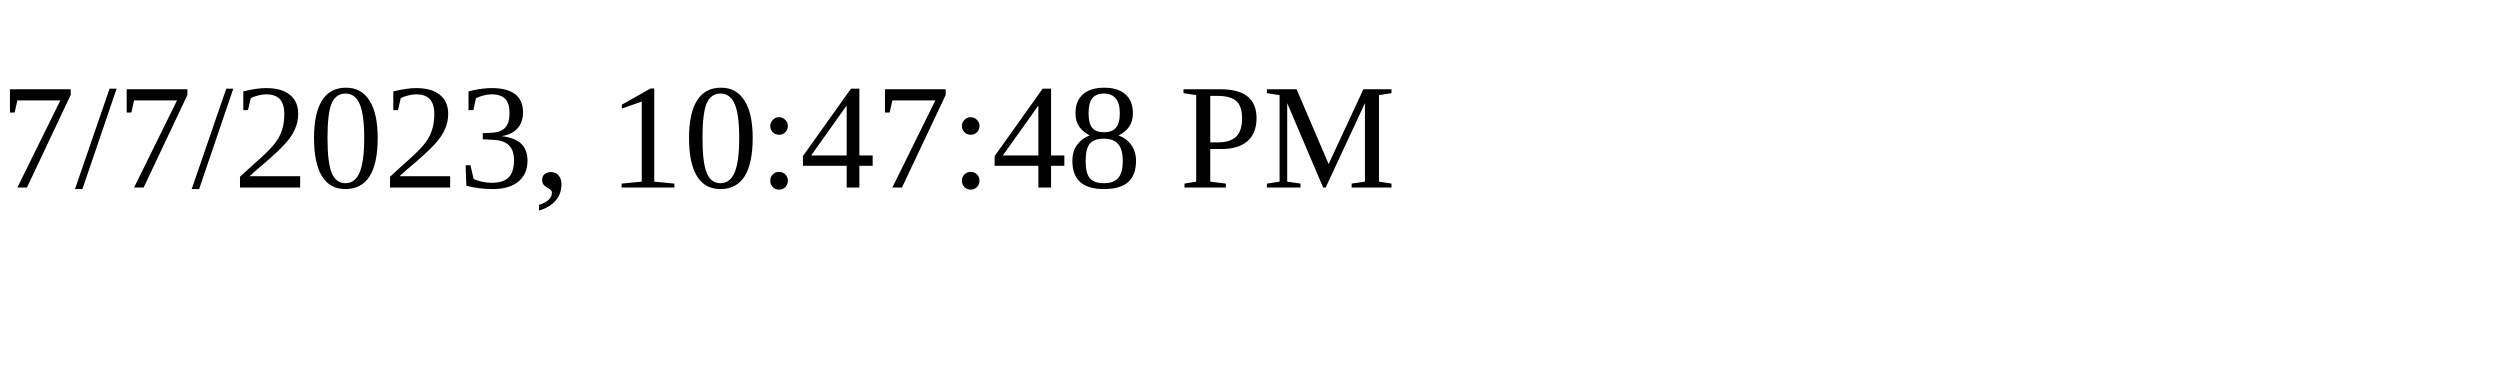
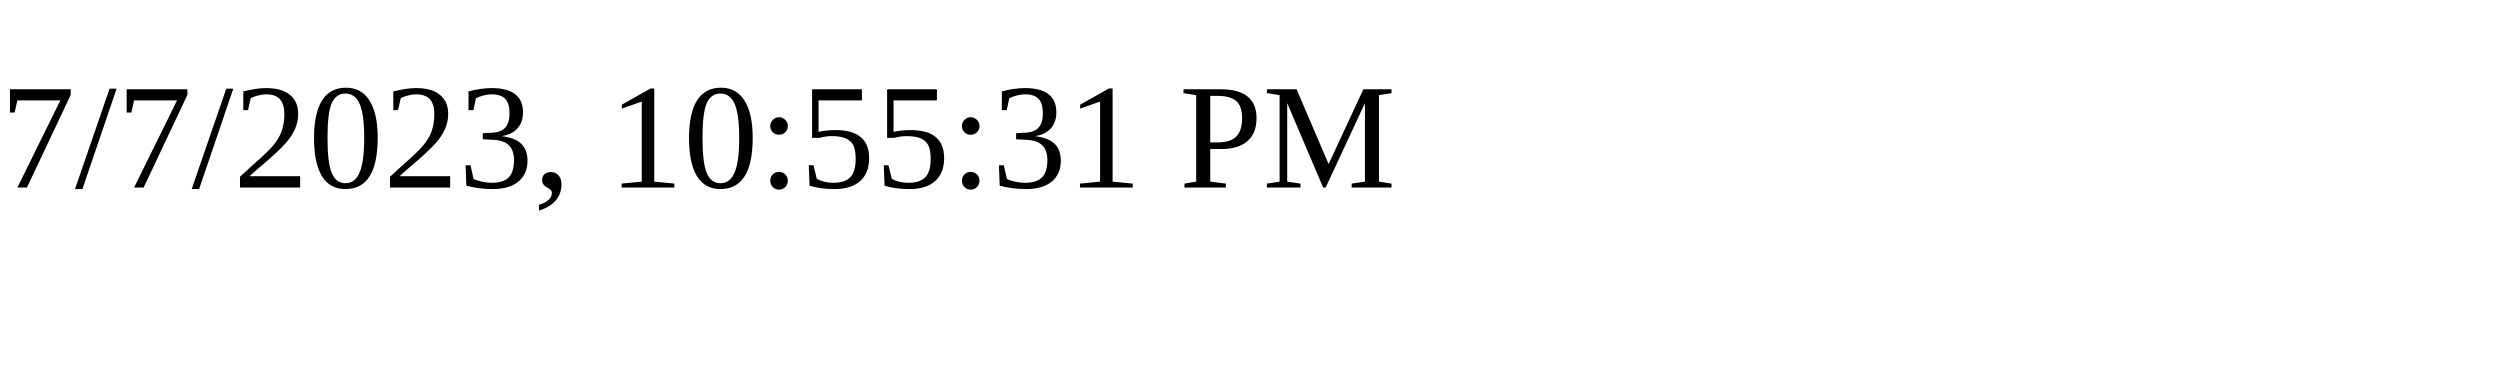
<svg xmlns="http://www.w3.org/2000/svg" height="30" width="200">
-   <text x="0" y="15">7/7/2023, 10:47:48 PM</text>
+   <text x="0" y="15">7/7/2023, 10:55:31 PM</text>
</svg>
